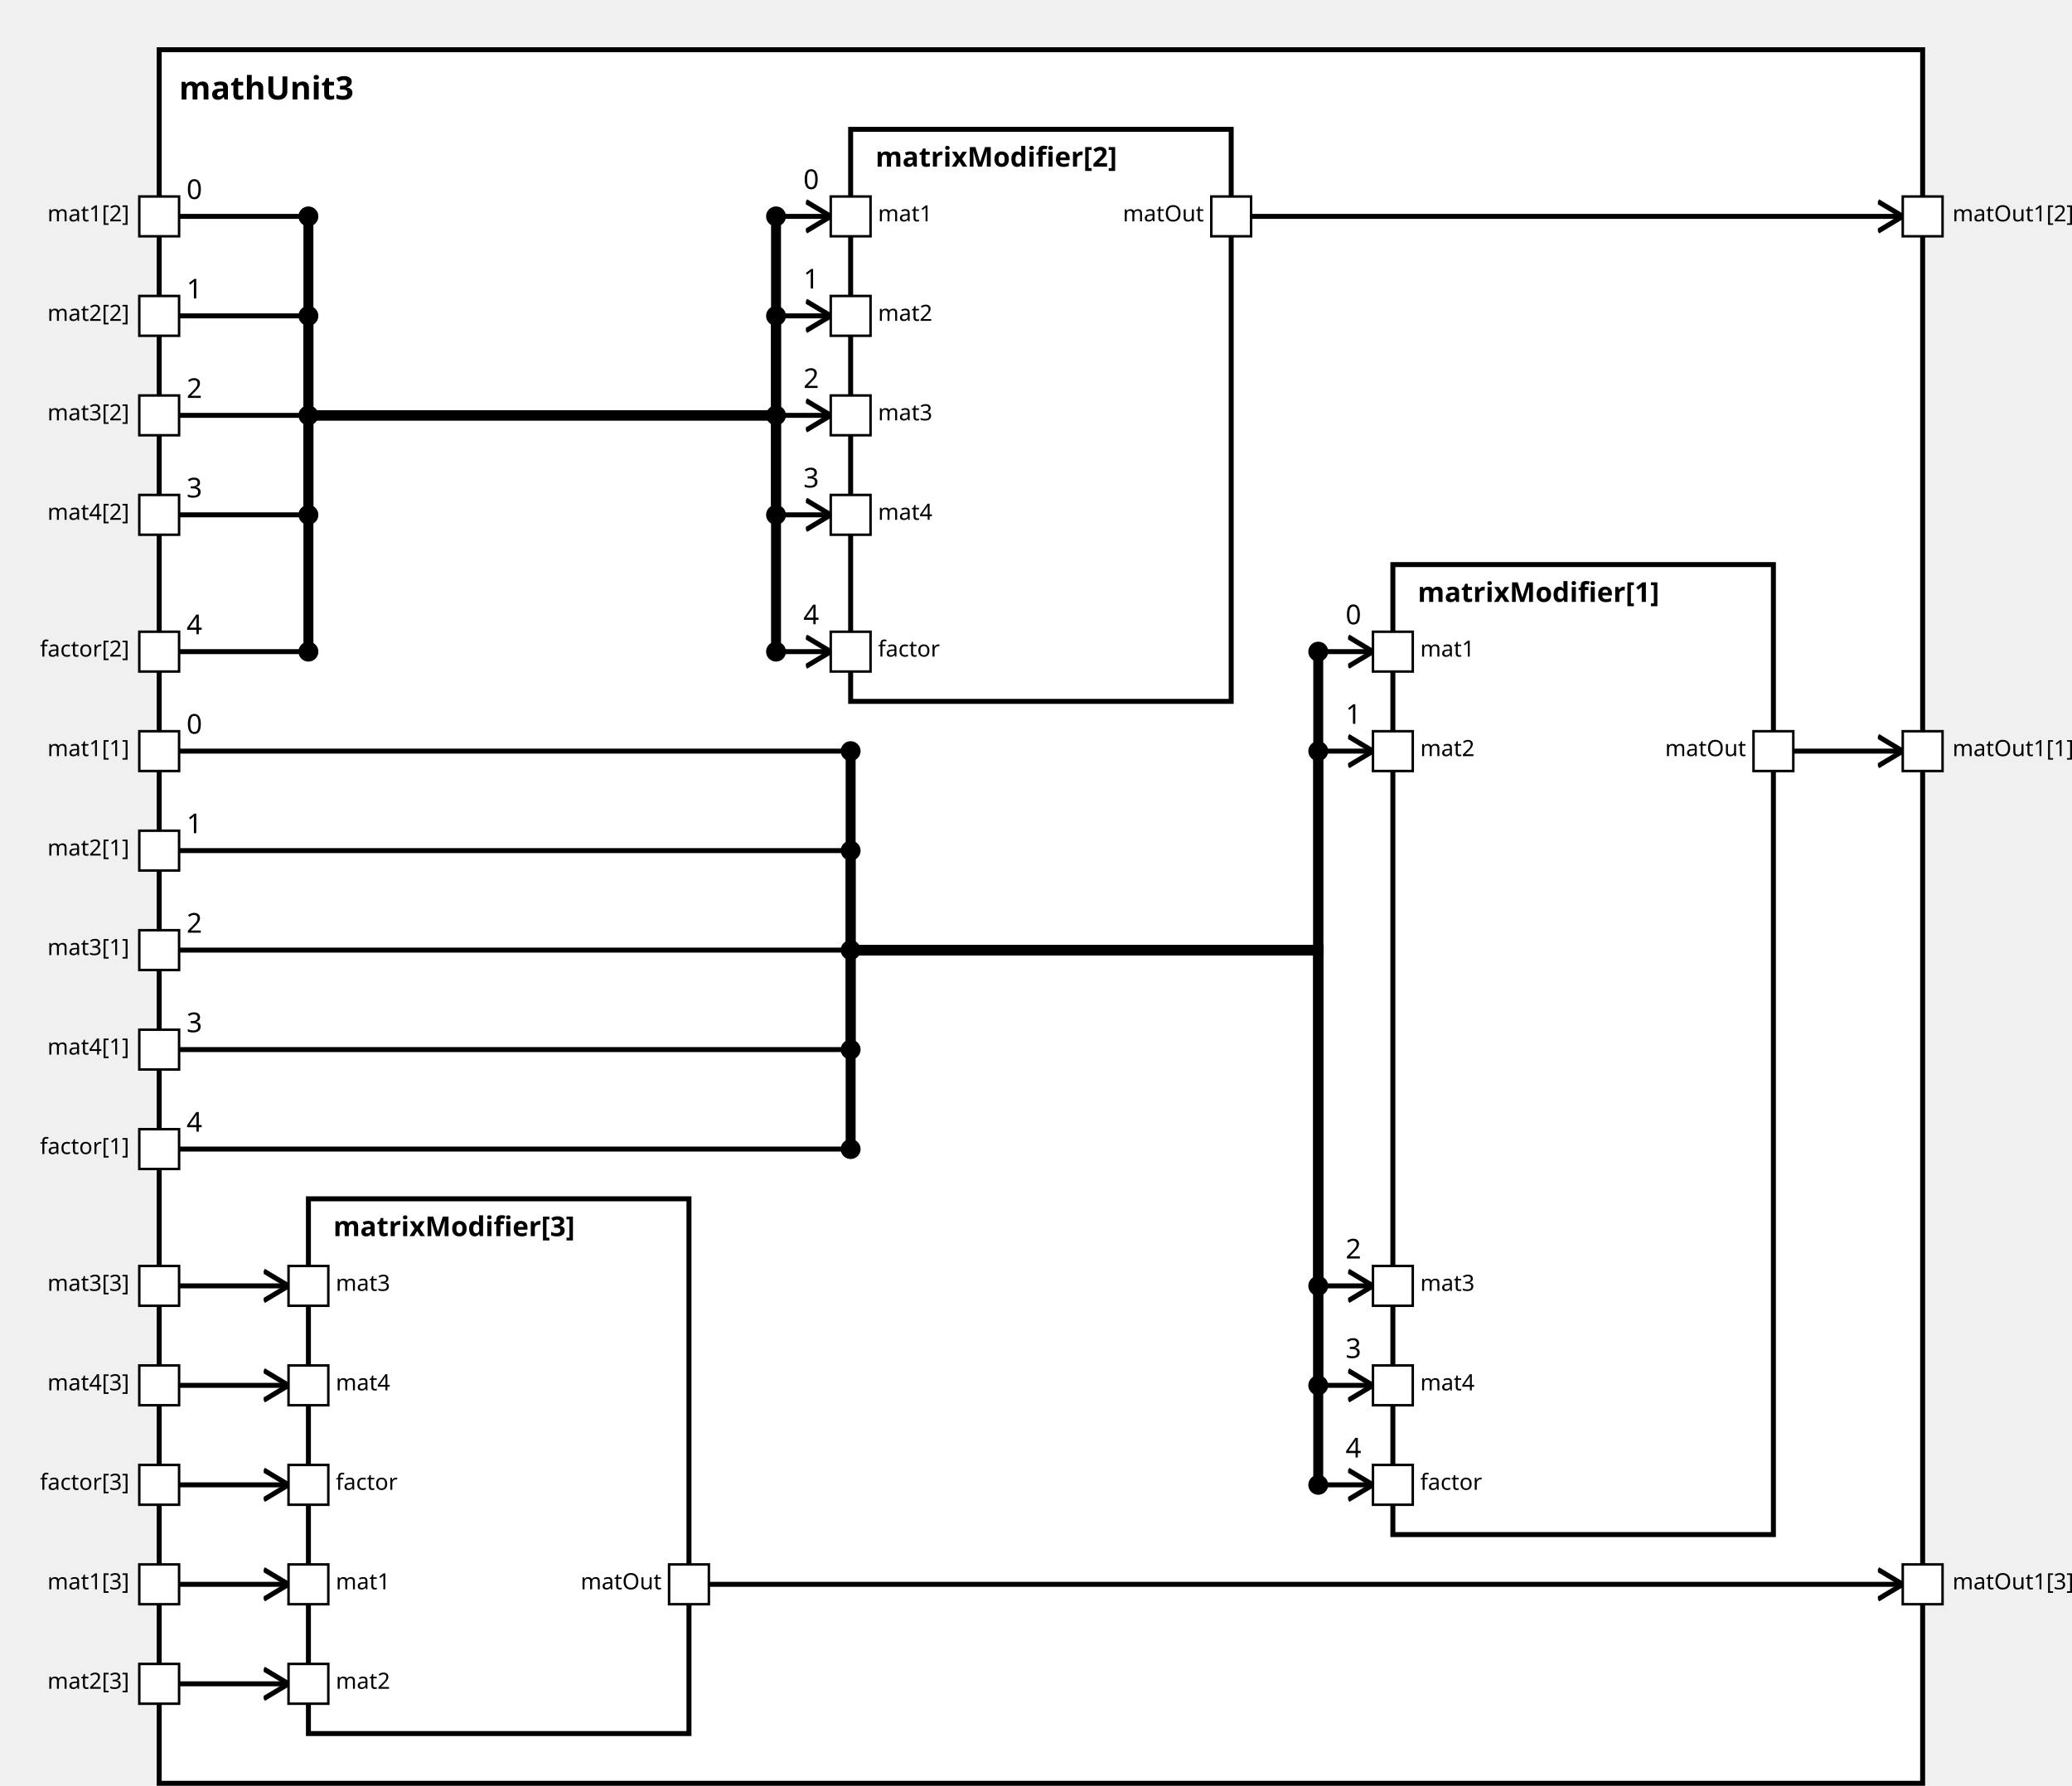
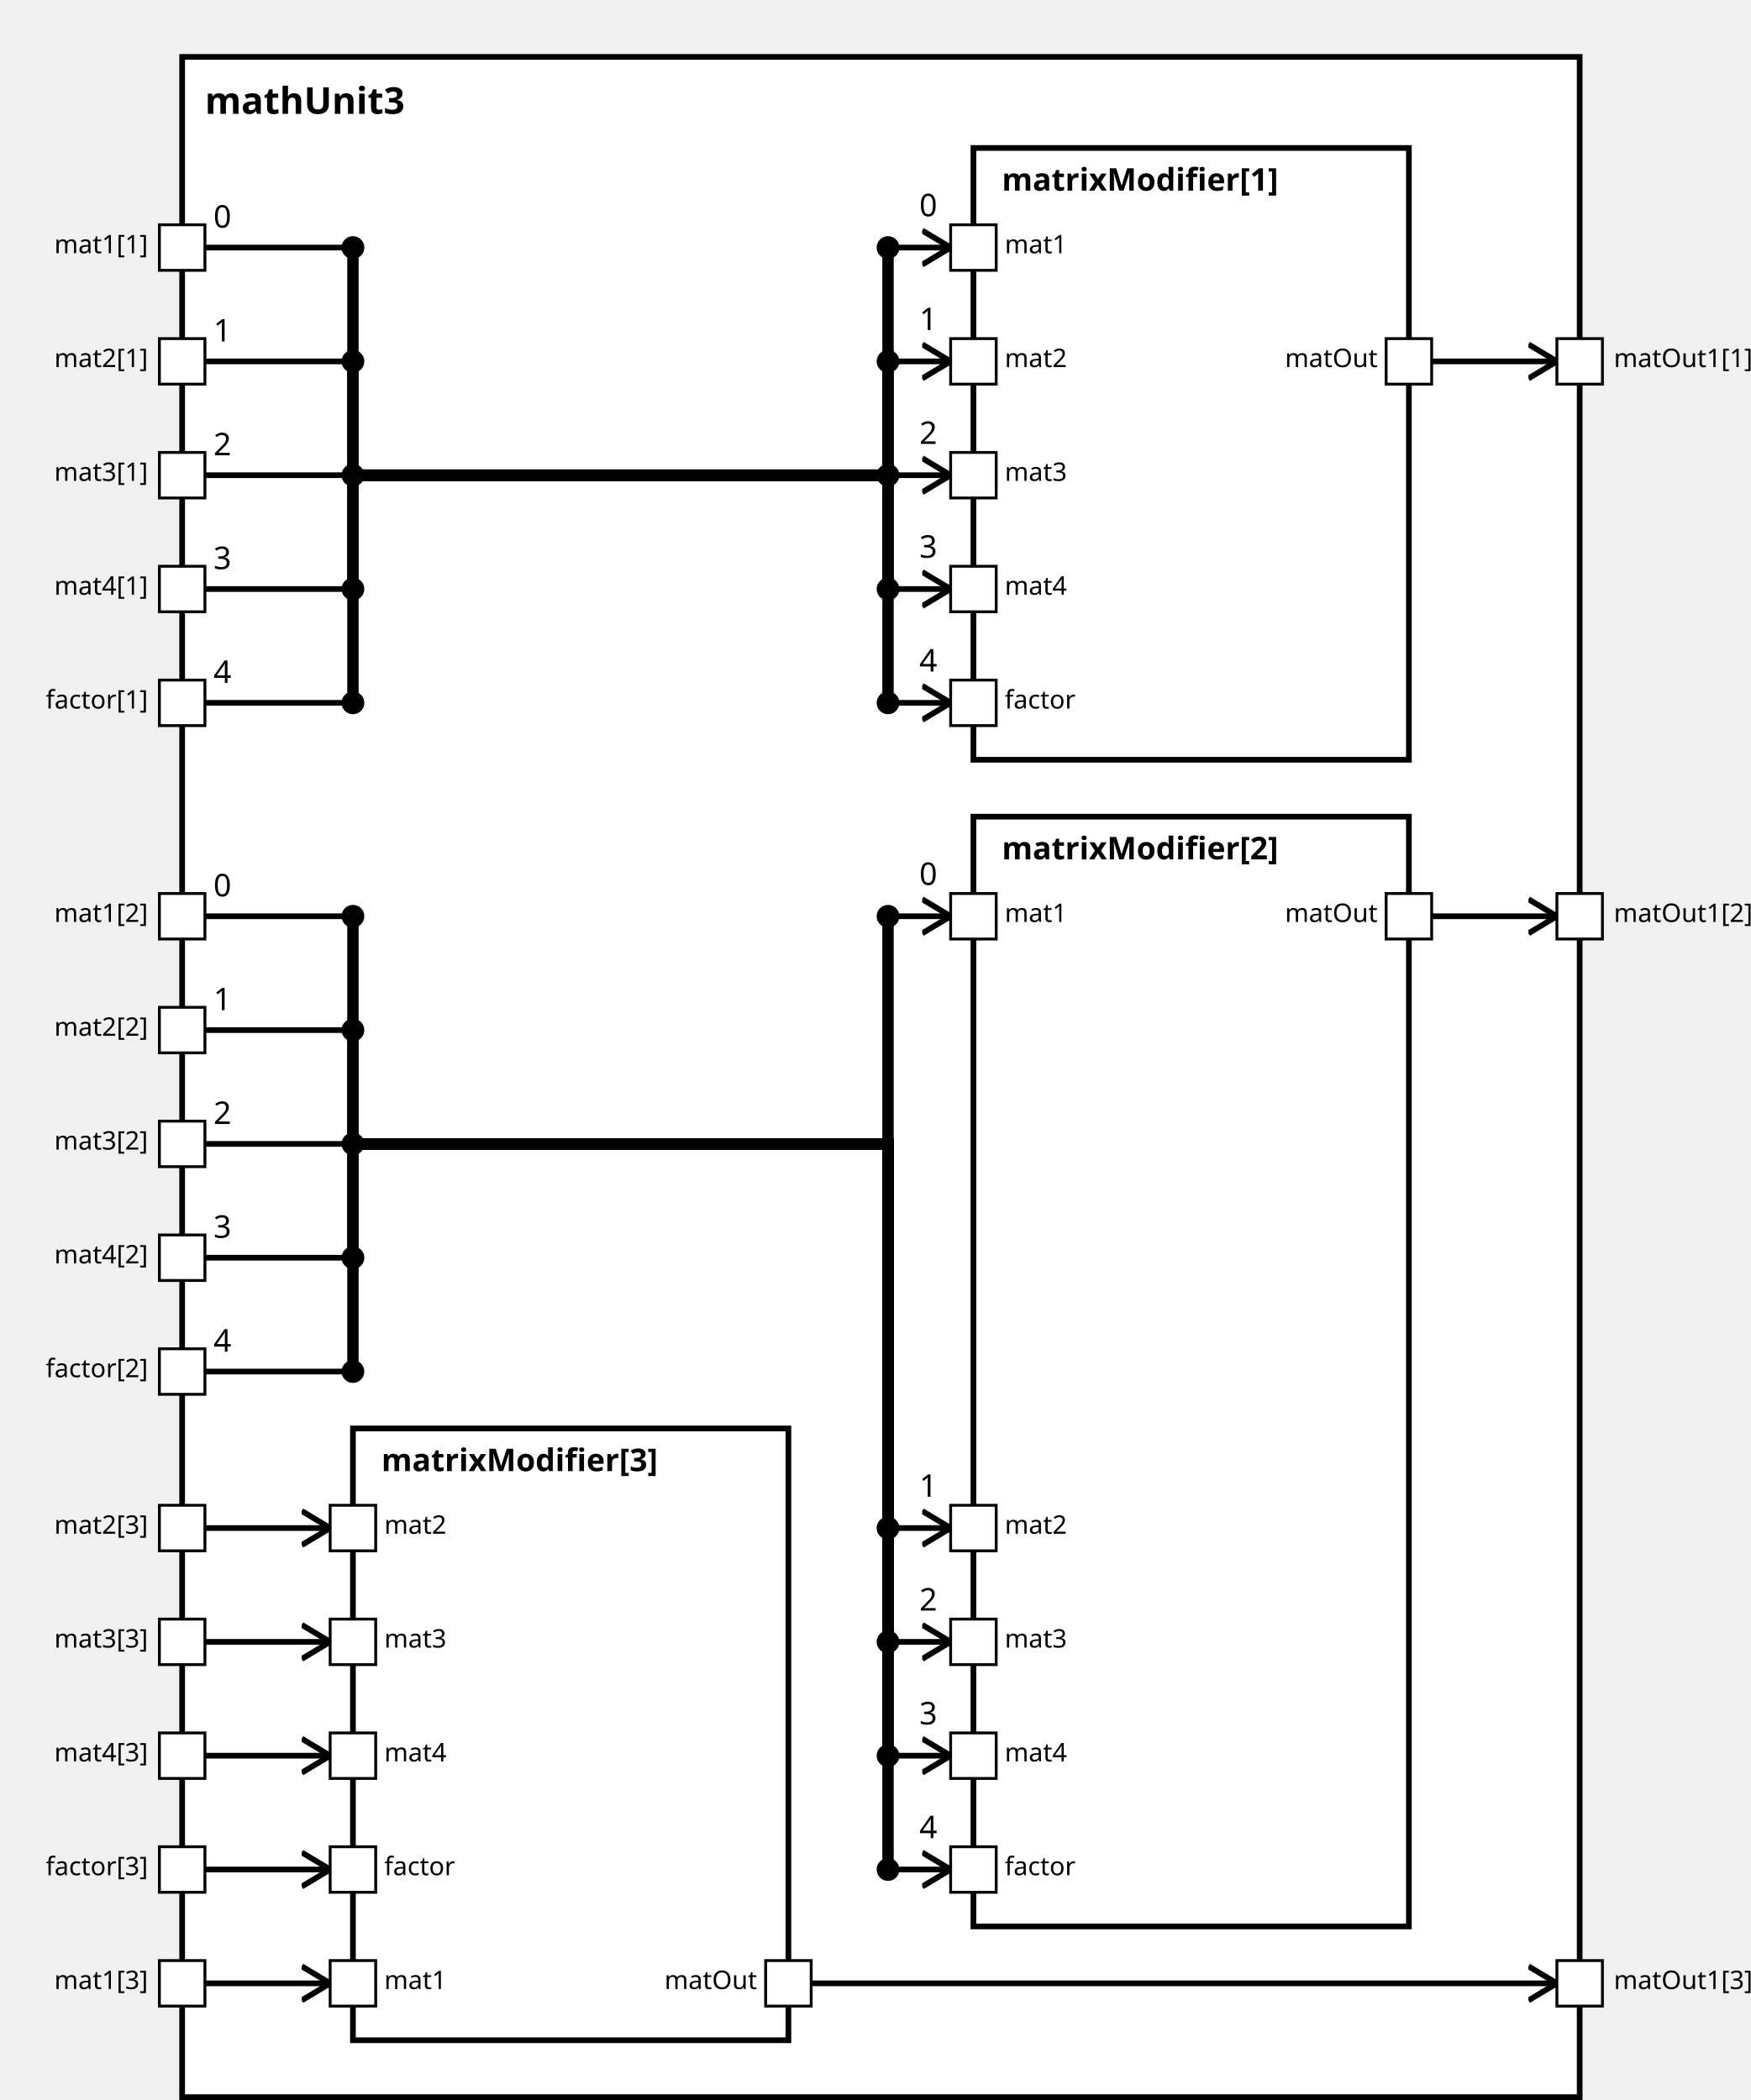
<svg xmlns="http://www.w3.org/2000/svg" xmlns:xlink="http://www.w3.org/1999/xlink" width="100%" height="100%" version="1.1">
  <svg version="1.1">
    <g transform="translate(64 20)">
-       <rect id="18" width="709" height="697" style="fill:white;stroke:black;stroke-width:2;fill-opacity:1.0;stroke-opacity:1.0" />
+       <rect id="18" width="491" height="717" style="fill:white;stroke:black;stroke-width:2;fill-opacity:1.0;stroke-opacity:1.0" />
      <text x="8" y="20" style="font-weight: bold" font-family="Verdana" font-size="13" fill="black">
            mathUnit3
    </text>
    </g>
  </svg>
-   <g transform="translate(560 227)">
-     <rect data-name="paper.mathUnit3.matrixModifier[1]" id="22" width="153" height="390" style="fill:white;stroke:black;stroke-width:2;fill-opacity:1.0;stroke-opacity:1.0" />
+   <g transform="translate(342 52)">
+     <rect data-name="paper.mathUnit3.matrixModifier[1]" id="21" width="153" height="215" style="fill:white;stroke:black;stroke-width:2;fill-opacity:1.0;stroke-opacity:1.0" />
    <text x="10" y="15" alignment-baseline="middle" style="font-weight: bold" font-family="Verdana" font-size="11" fill="black">
    matrixModifier[1]
    </text>
  </g>
-   <g transform="translate(342 52)">
-     <rect data-name="paper.mathUnit3.matrixModifier[2]" id="21" width="153" height="230" style="fill:white;stroke:black;stroke-width:2;fill-opacity:1.0;stroke-opacity:1.0" />
+   <g transform="translate(342 287)">
+     <rect data-name="paper.mathUnit3.matrixModifier[2]" id="22" width="153" height="390" style="fill:white;stroke:black;stroke-width:2;fill-opacity:1.0;stroke-opacity:1.0" />
    <text x="10" y="15" alignment-baseline="middle" style="font-weight: bold" font-family="Verdana" font-size="11" fill="black">
    matrixModifier[2]
    </text>
  </g>
-   <g transform="translate(124 482)">
+   <g transform="translate(124 502)">
    <rect data-name="paper.mathUnit3.matrixModifier[3]" id="20" width="153" height="215" style="fill:white;stroke:black;stroke-width:2;fill-opacity:1.0;stroke-opacity:1.0" />
    <text x="10" y="15" alignment-baseline="middle" style="font-weight: bold" font-family="Verdana" font-size="11" fill="black">
    matrixModifier[3]
    </text>
  </g>
  <defs>
    <marker id="0,0,0" markerWidth="13" markerHeight="13" refX="5" refY="5" orient="auto">
      <polyline points="0,2 5,5 0,8" style="fill:none; stroke:rgb(0,0,0);                     stroke-width:1" />
    </marker>
  </defs>
-   <line stroke-linecap="square" x1="721" y1="302" x2="765" y2="302" style="stroke:rgb(0, 0,0);             stroke-width:2;                 marker-end: url(#0,0,0)             " />
-   <line stroke-linecap="square" x1="503" y1="87" x2="765" y2="87" style="stroke:rgb(0, 0,0);             stroke-width:2;                 marker-end: url(#0,0,0)             " />
-   <line stroke-linecap="square" x1="285" y1="637" x2="765" y2="637" style="stroke:rgb(0, 0,0);             stroke-width:2;                 marker-end: url(#0,0,0)             " />
-   <line stroke-linecap="square" x1="72" y1="302" x2="342" y2="302" style="stroke:rgb(0, 0,0);             stroke-width:2; " />
-   <text x="75" y="295" alignment-baseline="middle" font-family="Verdana" font-size="11" fill="black">
-     0
-     </text>
-   <line stroke-linecap="square" x1="342" y1="302" x2="342" y2="382" style="stroke:rgb(0, 0,0);             stroke-width:4; " />
-   <circle cx="342" cy="302" r="4" fill="black" />
-   <line stroke-linecap="square" x1="342" y1="382" x2="530" y2="382" style="stroke:rgb(0, 0,0);             stroke-width:4; " />
-   <line stroke-linecap="square" x1="530" y1="382" x2="530" y2="262" style="stroke:rgb(0, 0,0);             stroke-width:4; " />
-   <line stroke-linecap="square" x1="530" y1="262" x2="552" y2="262" style="stroke:rgb(0, 0,0);             stroke-width:2;                 marker-end: url(#0,0,0)             " />
-   <text x="541" y="251" alignment-baseline="middle" font-family="Verdana" font-size="11" fill="black">
-     0
-     </text>
-   <circle cx="530" cy="262" r="4" fill="black" />
+   <line stroke-linecap="square" x1="503" y1="127" x2="547" y2="127" style="stroke:rgb(0, 0,0);             stroke-width:2;                 marker-end: url(#0,0,0)             " />
+   <line stroke-linecap="square" x1="503" y1="322" x2="547" y2="322" style="stroke:rgb(0, 0,0);             stroke-width:2;                 marker-end: url(#0,0,0)             " />
+   <line stroke-linecap="square" x1="285" y1="697" x2="547" y2="697" style="stroke:rgb(0, 0,0);             stroke-width:2;                 marker-end: url(#0,0,0)             " />
  <line stroke-linecap="square" x1="72" y1="87" x2="124" y2="87" style="stroke:rgb(0, 0,0);             stroke-width:2; " />
  <text x="75" y="80" alignment-baseline="middle" font-family="Verdana" font-size="11" fill="black">
    0
    </text>
  <line stroke-linecap="square" x1="124" y1="87" x2="124" y2="167" style="stroke:rgb(0, 0,0);             stroke-width:4; " />
  <circle cx="124" cy="87" r="4" fill="black" />
  <line stroke-linecap="square" x1="124" y1="167" x2="312" y2="167" style="stroke:rgb(0, 0,0);             stroke-width:4; " />
  <line stroke-linecap="square" x1="312" y1="167" x2="312" y2="87" style="stroke:rgb(0, 0,0);             stroke-width:4; " />
  <line stroke-linecap="square" x1="312" y1="87" x2="334" y2="87" style="stroke:rgb(0, 0,0);             stroke-width:2;                 marker-end: url(#0,0,0)             " />
  <text x="323" y="76" alignment-baseline="middle" font-family="Verdana" font-size="11" fill="black">
    0
    </text>
  <circle cx="312" cy="87" r="4" fill="black" />
-   <line stroke-linecap="square" x1="72" y1="637" x2="116" y2="637" style="stroke:rgb(0, 0,0);             stroke-width:2;                 marker-end: url(#0,0,0)             " />
-   <line stroke-linecap="square" x1="72" y1="342" x2="342" y2="342" style="stroke:rgb(0, 0,0);             stroke-width:2; " />
-   <text x="75" y="335" alignment-baseline="middle" font-family="Verdana" font-size="11" fill="black">
-     1
-     </text>
-   <line stroke-linecap="square" x1="342" y1="342" x2="342" y2="382" style="stroke:rgb(0, 0,0);             stroke-width:4; " />
-   <circle cx="342" cy="342" r="4" fill="black" />
-   <line stroke-linecap="square" x1="342" y1="382" x2="530" y2="382" style="stroke:rgb(0, 0,0);             stroke-width:4; " />
-   <line stroke-linecap="square" x1="530" y1="382" x2="530" y2="302" style="stroke:rgb(0, 0,0);             stroke-width:4; " />
-   <line stroke-linecap="square" x1="530" y1="302" x2="552" y2="302" style="stroke:rgb(0, 0,0);             stroke-width:2;                 marker-end: url(#0,0,0)             " />
-   <text x="541" y="291" alignment-baseline="middle" font-family="Verdana" font-size="11" fill="black">
-     1
-     </text>
-   <circle cx="530" cy="302" r="4" fill="black" />
+   <line stroke-linecap="square" x1="72" y1="322" x2="124" y2="322" style="stroke:rgb(0, 0,0);             stroke-width:2; " />
+   <text x="75" y="315" alignment-baseline="middle" font-family="Verdana" font-size="11" fill="black">
+     0
+     </text>
+   <line stroke-linecap="square" x1="124" y1="322" x2="124" y2="402" style="stroke:rgb(0, 0,0);             stroke-width:4; " />
+   <circle cx="124" cy="322" r="4" fill="black" />
+   <line stroke-linecap="square" x1="124" y1="402" x2="312" y2="402" style="stroke:rgb(0, 0,0);             stroke-width:4; " />
+   <line stroke-linecap="square" x1="312" y1="402" x2="312" y2="322" style="stroke:rgb(0, 0,0);             stroke-width:4; " />
+   <line stroke-linecap="square" x1="312" y1="322" x2="334" y2="322" style="stroke:rgb(0, 0,0);             stroke-width:2;                 marker-end: url(#0,0,0)             " />
+   <text x="323" y="311" alignment-baseline="middle" font-family="Verdana" font-size="11" fill="black">
+     0
+     </text>
+   <circle cx="312" cy="322" r="4" fill="black" />
+   <line stroke-linecap="square" x1="72" y1="697" x2="116" y2="697" style="stroke:rgb(0, 0,0);             stroke-width:2;                 marker-end: url(#0,0,0)             " />
  <line stroke-linecap="square" x1="72" y1="127" x2="124" y2="127" style="stroke:rgb(0, 0,0);             stroke-width:2; " />
  <text x="75" y="120" alignment-baseline="middle" font-family="Verdana" font-size="11" fill="black">
    1
    </text>
  <line stroke-linecap="square" x1="124" y1="127" x2="124" y2="167" style="stroke:rgb(0, 0,0);             stroke-width:4; " />
  <circle cx="124" cy="127" r="4" fill="black" />
  <line stroke-linecap="square" x1="124" y1="167" x2="312" y2="167" style="stroke:rgb(0, 0,0);             stroke-width:4; " />
  <line stroke-linecap="square" x1="312" y1="167" x2="312" y2="127" style="stroke:rgb(0, 0,0);             stroke-width:4; " />
  <line stroke-linecap="square" x1="312" y1="127" x2="334" y2="127" style="stroke:rgb(0, 0,0);             stroke-width:2;                 marker-end: url(#0,0,0)             " />
  <text x="323" y="116" alignment-baseline="middle" font-family="Verdana" font-size="11" fill="black">
    1
    </text>
  <circle cx="312" cy="127" r="4" fill="black" />
-   <line stroke-linecap="square" x1="72" y1="677" x2="116" y2="677" style="stroke:rgb(0, 0,0);             stroke-width:2;                 marker-end: url(#0,0,0)             " />
-   <line stroke-linecap="square" x1="72" y1="382" x2="342" y2="382" style="stroke:rgb(0, 0,0);             stroke-width:2; " />
-   <text x="75" y="375" alignment-baseline="middle" font-family="Verdana" font-size="11" fill="black">
-     2
-     </text>
-   <line stroke-linecap="square" x1="342" y1="382" x2="342" y2="382" style="stroke:rgb(0, 0,0);             stroke-width:4; " />
-   <circle cx="342" cy="382" r="4" fill="black" />
-   <line stroke-linecap="square" x1="342" y1="382" x2="530" y2="382" style="stroke:rgb(0, 0,0);             stroke-width:4; " />
-   <line stroke-linecap="square" x1="530" y1="382" x2="530" y2="517" style="stroke:rgb(0, 0,0);             stroke-width:4; " />
-   <line stroke-linecap="square" x1="530" y1="517" x2="552" y2="517" style="stroke:rgb(0, 0,0);             stroke-width:2;                 marker-end: url(#0,0,0)             " />
-   <text x="541" y="506" alignment-baseline="middle" font-family="Verdana" font-size="11" fill="black">
-     2
-     </text>
-   <circle cx="530" cy="517" r="4" fill="black" />
+   <line stroke-linecap="square" x1="72" y1="362" x2="124" y2="362" style="stroke:rgb(0, 0,0);             stroke-width:2; " />
+   <text x="75" y="355" alignment-baseline="middle" font-family="Verdana" font-size="11" fill="black">
+     1
+     </text>
+   <line stroke-linecap="square" x1="124" y1="362" x2="124" y2="402" style="stroke:rgb(0, 0,0);             stroke-width:4; " />
+   <circle cx="124" cy="362" r="4" fill="black" />
+   <line stroke-linecap="square" x1="124" y1="402" x2="312" y2="402" style="stroke:rgb(0, 0,0);             stroke-width:4; " />
+   <line stroke-linecap="square" x1="312" y1="402" x2="312" y2="537" style="stroke:rgb(0, 0,0);             stroke-width:4; " />
+   <line stroke-linecap="square" x1="312" y1="537" x2="334" y2="537" style="stroke:rgb(0, 0,0);             stroke-width:2;                 marker-end: url(#0,0,0)             " />
+   <text x="323" y="526" alignment-baseline="middle" font-family="Verdana" font-size="11" fill="black">
+     1
+     </text>
+   <circle cx="312" cy="537" r="4" fill="black" />
+   <line stroke-linecap="square" x1="72" y1="537" x2="116" y2="537" style="stroke:rgb(0, 0,0);             stroke-width:2;                 marker-end: url(#0,0,0)             " />
  <line stroke-linecap="square" x1="72" y1="167" x2="124" y2="167" style="stroke:rgb(0, 0,0);             stroke-width:2; " />
  <text x="75" y="160" alignment-baseline="middle" font-family="Verdana" font-size="11" fill="black">
    2
    </text>
  <line stroke-linecap="square" x1="124" y1="167" x2="124" y2="167" style="stroke:rgb(0, 0,0);             stroke-width:4; " />
  <circle cx="124" cy="167" r="4" fill="black" />
  <line stroke-linecap="square" x1="124" y1="167" x2="312" y2="167" style="stroke:rgb(0, 0,0);             stroke-width:4; " />
  <line stroke-linecap="square" x1="312" y1="167" x2="312" y2="167" style="stroke:rgb(0, 0,0);             stroke-width:4; " />
  <line stroke-linecap="square" x1="312" y1="167" x2="334" y2="167" style="stroke:rgb(0, 0,0);             stroke-width:2;                 marker-end: url(#0,0,0)             " />
  <text x="323" y="156" alignment-baseline="middle" font-family="Verdana" font-size="11" fill="black">
    2
    </text>
  <circle cx="312" cy="167" r="4" fill="black" />
-   <line stroke-linecap="square" x1="72" y1="517" x2="116" y2="517" style="stroke:rgb(0, 0,0);             stroke-width:2;                 marker-end: url(#0,0,0)             " />
-   <line stroke-linecap="square" x1="72" y1="422" x2="342" y2="422" style="stroke:rgb(0, 0,0);             stroke-width:2; " />
-   <text x="75" y="415" alignment-baseline="middle" font-family="Verdana" font-size="11" fill="black">
-     3
-     </text>
-   <line stroke-linecap="square" x1="342" y1="422" x2="342" y2="382" style="stroke:rgb(0, 0,0);             stroke-width:4; " />
-   <circle cx="342" cy="422" r="4" fill="black" />
-   <line stroke-linecap="square" x1="342" y1="382" x2="530" y2="382" style="stroke:rgb(0, 0,0);             stroke-width:4; " />
-   <line stroke-linecap="square" x1="530" y1="382" x2="530" y2="557" style="stroke:rgb(0, 0,0);             stroke-width:4; " />
-   <line stroke-linecap="square" x1="530" y1="557" x2="552" y2="557" style="stroke:rgb(0, 0,0);             stroke-width:2;                 marker-end: url(#0,0,0)             " />
-   <text x="541" y="546" alignment-baseline="middle" font-family="Verdana" font-size="11" fill="black">
-     3
-     </text>
-   <circle cx="530" cy="557" r="4" fill="black" />
+   <line stroke-linecap="square" x1="72" y1="402" x2="124" y2="402" style="stroke:rgb(0, 0,0);             stroke-width:2; " />
+   <text x="75" y="395" alignment-baseline="middle" font-family="Verdana" font-size="11" fill="black">
+     2
+     </text>
+   <line stroke-linecap="square" x1="124" y1="402" x2="124" y2="402" style="stroke:rgb(0, 0,0);             stroke-width:4; " />
+   <circle cx="124" cy="402" r="4" fill="black" />
+   <line stroke-linecap="square" x1="124" y1="402" x2="312" y2="402" style="stroke:rgb(0, 0,0);             stroke-width:4; " />
+   <line stroke-linecap="square" x1="312" y1="402" x2="312" y2="577" style="stroke:rgb(0, 0,0);             stroke-width:4; " />
+   <line stroke-linecap="square" x1="312" y1="577" x2="334" y2="577" style="stroke:rgb(0, 0,0);             stroke-width:2;                 marker-end: url(#0,0,0)             " />
+   <text x="323" y="566" alignment-baseline="middle" font-family="Verdana" font-size="11" fill="black">
+     2
+     </text>
+   <circle cx="312" cy="577" r="4" fill="black" />
+   <line stroke-linecap="square" x1="72" y1="577" x2="116" y2="577" style="stroke:rgb(0, 0,0);             stroke-width:2;                 marker-end: url(#0,0,0)             " />
  <line stroke-linecap="square" x1="72" y1="207" x2="124" y2="207" style="stroke:rgb(0, 0,0);             stroke-width:2; " />
  <text x="75" y="200" alignment-baseline="middle" font-family="Verdana" font-size="11" fill="black">
    3
    </text>
  <line stroke-linecap="square" x1="124" y1="207" x2="124" y2="167" style="stroke:rgb(0, 0,0);             stroke-width:4; " />
  <circle cx="124" cy="207" r="4" fill="black" />
  <line stroke-linecap="square" x1="124" y1="167" x2="312" y2="167" style="stroke:rgb(0, 0,0);             stroke-width:4; " />
  <line stroke-linecap="square" x1="312" y1="167" x2="312" y2="207" style="stroke:rgb(0, 0,0);             stroke-width:4; " />
  <line stroke-linecap="square" x1="312" y1="207" x2="334" y2="207" style="stroke:rgb(0, 0,0);             stroke-width:2;                 marker-end: url(#0,0,0)             " />
  <text x="323" y="196" alignment-baseline="middle" font-family="Verdana" font-size="11" fill="black">
    3
    </text>
  <circle cx="312" cy="207" r="4" fill="black" />
-   <line stroke-linecap="square" x1="72" y1="557" x2="116" y2="557" style="stroke:rgb(0, 0,0);             stroke-width:2;                 marker-end: url(#0,0,0)             " />
-   <line stroke-linecap="square" x1="72" y1="462" x2="342" y2="462" style="stroke:rgb(0, 0,0);             stroke-width:2; " />
-   <text x="75" y="455" alignment-baseline="middle" font-family="Verdana" font-size="11" fill="black">
+   <line stroke-linecap="square" x1="72" y1="442" x2="124" y2="442" style="stroke:rgb(0, 0,0);             stroke-width:2; " />
+   <text x="75" y="435" alignment-baseline="middle" font-family="Verdana" font-size="11" fill="black">
+     3
+     </text>
+   <line stroke-linecap="square" x1="124" y1="442" x2="124" y2="402" style="stroke:rgb(0, 0,0);             stroke-width:4; " />
+   <circle cx="124" cy="442" r="4" fill="black" />
+   <line stroke-linecap="square" x1="124" y1="402" x2="312" y2="402" style="stroke:rgb(0, 0,0);             stroke-width:4; " />
+   <line stroke-linecap="square" x1="312" y1="402" x2="312" y2="617" style="stroke:rgb(0, 0,0);             stroke-width:4; " />
+   <line stroke-linecap="square" x1="312" y1="617" x2="334" y2="617" style="stroke:rgb(0, 0,0);             stroke-width:2;                 marker-end: url(#0,0,0)             " />
+   <text x="323" y="606" alignment-baseline="middle" font-family="Verdana" font-size="11" fill="black">
+     3
+     </text>
+   <circle cx="312" cy="617" r="4" fill="black" />
+   <line stroke-linecap="square" x1="72" y1="617" x2="116" y2="617" style="stroke:rgb(0, 0,0);             stroke-width:2;                 marker-end: url(#0,0,0)             " />
+   <line stroke-linecap="square" x1="72" y1="247" x2="124" y2="247" style="stroke:rgb(0, 0,0);             stroke-width:2; " />
+   <text x="75" y="240" alignment-baseline="middle" font-family="Verdana" font-size="11" fill="black">
    4
    </text>
-   <line stroke-linecap="square" x1="342" y1="462" x2="342" y2="382" style="stroke:rgb(0, 0,0);             stroke-width:4; " />
-   <circle cx="342" cy="462" r="4" fill="black" />
-   <line stroke-linecap="square" x1="342" y1="382" x2="530" y2="382" style="stroke:rgb(0, 0,0);             stroke-width:4; " />
-   <line stroke-linecap="square" x1="530" y1="382" x2="530" y2="597" style="stroke:rgb(0, 0,0);             stroke-width:4; " />
-   <line stroke-linecap="square" x1="530" y1="597" x2="552" y2="597" style="stroke:rgb(0, 0,0);             stroke-width:2;                 marker-end: url(#0,0,0)             " />
-   <text x="541" y="586" alignment-baseline="middle" font-family="Verdana" font-size="11" fill="black">
+   <line stroke-linecap="square" x1="124" y1="247" x2="124" y2="167" style="stroke:rgb(0, 0,0);             stroke-width:4; " />
+   <circle cx="124" cy="247" r="4" fill="black" />
+   <line stroke-linecap="square" x1="124" y1="167" x2="312" y2="167" style="stroke:rgb(0, 0,0);             stroke-width:4; " />
+   <line stroke-linecap="square" x1="312" y1="167" x2="312" y2="247" style="stroke:rgb(0, 0,0);             stroke-width:4; " />
+   <line stroke-linecap="square" x1="312" y1="247" x2="334" y2="247" style="stroke:rgb(0, 0,0);             stroke-width:2;                 marker-end: url(#0,0,0)             " />
+   <text x="323" y="236" alignment-baseline="middle" font-family="Verdana" font-size="11" fill="black">
    4
    </text>
-   <circle cx="530" cy="597" r="4" fill="black" />
-   <line stroke-linecap="square" x1="72" y1="262" x2="124" y2="262" style="stroke:rgb(0, 0,0);             stroke-width:2; " />
-   <text x="75" y="255" alignment-baseline="middle" font-family="Verdana" font-size="11" fill="black">
+   <circle cx="312" cy="247" r="4" fill="black" />
+   <line stroke-linecap="square" x1="72" y1="482" x2="124" y2="482" style="stroke:rgb(0, 0,0);             stroke-width:2; " />
+   <text x="75" y="475" alignment-baseline="middle" font-family="Verdana" font-size="11" fill="black">
    4
    </text>
-   <line stroke-linecap="square" x1="124" y1="262" x2="124" y2="167" style="stroke:rgb(0, 0,0);             stroke-width:4; " />
-   <circle cx="124" cy="262" r="4" fill="black" />
-   <line stroke-linecap="square" x1="124" y1="167" x2="312" y2="167" style="stroke:rgb(0, 0,0);             stroke-width:4; " />
-   <line stroke-linecap="square" x1="312" y1="167" x2="312" y2="262" style="stroke:rgb(0, 0,0);             stroke-width:4; " />
-   <line stroke-linecap="square" x1="312" y1="262" x2="334" y2="262" style="stroke:rgb(0, 0,0);             stroke-width:2;                 marker-end: url(#0,0,0)             " />
-   <text x="323" y="251" alignment-baseline="middle" font-family="Verdana" font-size="11" fill="black">
+   <line stroke-linecap="square" x1="124" y1="482" x2="124" y2="402" style="stroke:rgb(0, 0,0);             stroke-width:4; " />
+   <circle cx="124" cy="482" r="4" fill="black" />
+   <line stroke-linecap="square" x1="124" y1="402" x2="312" y2="402" style="stroke:rgb(0, 0,0);             stroke-width:4; " />
+   <line stroke-linecap="square" x1="312" y1="402" x2="312" y2="657" style="stroke:rgb(0, 0,0);             stroke-width:4; " />
+   <line stroke-linecap="square" x1="312" y1="657" x2="334" y2="657" style="stroke:rgb(0, 0,0);             stroke-width:2;                 marker-end: url(#0,0,0)             " />
+   <text x="323" y="646" alignment-baseline="middle" font-family="Verdana" font-size="11" fill="black">
    4
    </text>
-   <circle cx="312" cy="262" r="4" fill="black" />
-   <line stroke-linecap="square" x1="72" y1="597" x2="116" y2="597" style="stroke:rgb(0, 0,0);             stroke-width:2;                 marker-end: url(#0,0,0)             " />
+   <circle cx="312" cy="657" r="4" fill="black" />
+   <line stroke-linecap="square" x1="72" y1="657" x2="116" y2="657" style="stroke:rgb(0, 0,0);             stroke-width:2;                 marker-end: url(#0,0,0)             " />
  <defs>
    <rect id="port" x="0" y="0" width="16" height="16" style="fill:white;stroke:rgb(0,0,0);stroke-width:1;fill-opacity:1.0;stroke-opacity:1.0" />
  </defs>
-   <use x="56" y="294" xlink:href="#port" />
-   <text text-anchor="end" alignment-baseline="middle" x="52" y="304" transform="rotate(0,52,304)" style="font-weight: regular" font-family="Verdana" font-size="9" fill="black">
- mat1[1]
- </text>
  <use x="56" y="79" xlink:href="#port" />
  <text text-anchor="end" alignment-baseline="middle" x="52" y="89" transform="rotate(0,52,89)" style="font-weight: regular" font-family="Verdana" font-size="9" fill="black">
+ mat1[1]
+ </text>
+   <use x="56" y="314" xlink:href="#port" />
+   <text text-anchor="end" alignment-baseline="middle" x="52" y="324" transform="rotate(0,52,324)" style="font-weight: regular" font-family="Verdana" font-size="9" fill="black">
mat1[2]
</text>
-   <use x="56" y="629" xlink:href="#port" />
-   <text text-anchor="end" alignment-baseline="middle" x="52" y="639" transform="rotate(0,52,639)" style="font-weight: regular" font-family="Verdana" font-size="9" fill="black">
+   <use x="56" y="689" xlink:href="#port" />
+   <text text-anchor="end" alignment-baseline="middle" x="52" y="699" transform="rotate(0,52,699)" style="font-weight: regular" font-family="Verdana" font-size="9" fill="black">
mat1[3]
- </text>
-   <use x="56" y="334" xlink:href="#port" />
-   <text text-anchor="end" alignment-baseline="middle" x="52" y="344" transform="rotate(0,52,344)" style="font-weight: regular" font-family="Verdana" font-size="9" fill="black">
- mat2[1]
</text>
  <use x="56" y="119" xlink:href="#port" />
  <text text-anchor="end" alignment-baseline="middle" x="52" y="129" transform="rotate(0,52,129)" style="font-weight: regular" font-family="Verdana" font-size="9" fill="black">
+ mat2[1]
+ </text>
+   <use x="56" y="354" xlink:href="#port" />
+   <text text-anchor="end" alignment-baseline="middle" x="52" y="364" transform="rotate(0,52,364)" style="font-weight: regular" font-family="Verdana" font-size="9" fill="black">
mat2[2]
</text>
-   <use x="56" y="669" xlink:href="#port" />
-   <text text-anchor="end" alignment-baseline="middle" x="52" y="679" transform="rotate(0,52,679)" style="font-weight: regular" font-family="Verdana" font-size="9" fill="black">
+   <use x="56" y="529" xlink:href="#port" />
+   <text text-anchor="end" alignment-baseline="middle" x="52" y="539" transform="rotate(0,52,539)" style="font-weight: regular" font-family="Verdana" font-size="9" fill="black">
mat2[3]
- </text>
-   <use x="56" y="374" xlink:href="#port" />
-   <text text-anchor="end" alignment-baseline="middle" x="52" y="384" transform="rotate(0,52,384)" style="font-weight: regular" font-family="Verdana" font-size="9" fill="black">
- mat3[1]
</text>
  <use x="56" y="159" xlink:href="#port" />
  <text text-anchor="end" alignment-baseline="middle" x="52" y="169" transform="rotate(0,52,169)" style="font-weight: regular" font-family="Verdana" font-size="9" fill="black">
+ mat3[1]
+ </text>
+   <use x="56" y="394" xlink:href="#port" />
+   <text text-anchor="end" alignment-baseline="middle" x="52" y="404" transform="rotate(0,52,404)" style="font-weight: regular" font-family="Verdana" font-size="9" fill="black">
mat3[2]
</text>
-   <use x="56" y="509" xlink:href="#port" />
-   <text text-anchor="end" alignment-baseline="middle" x="52" y="519" transform="rotate(0,52,519)" style="font-weight: regular" font-family="Verdana" font-size="9" fill="black">
+   <use x="56" y="569" xlink:href="#port" />
+   <text text-anchor="end" alignment-baseline="middle" x="52" y="579" transform="rotate(0,52,579)" style="font-weight: regular" font-family="Verdana" font-size="9" fill="black">
mat3[3]
- </text>
-   <use x="56" y="414" xlink:href="#port" />
-   <text text-anchor="end" alignment-baseline="middle" x="52" y="424" transform="rotate(0,52,424)" style="font-weight: regular" font-family="Verdana" font-size="9" fill="black">
- mat4[1]
</text>
  <use x="56" y="199" xlink:href="#port" />
  <text text-anchor="end" alignment-baseline="middle" x="52" y="209" transform="rotate(0,52,209)" style="font-weight: regular" font-family="Verdana" font-size="9" fill="black">
+ mat4[1]
+ </text>
+   <use x="56" y="434" xlink:href="#port" />
+   <text text-anchor="end" alignment-baseline="middle" x="52" y="444" transform="rotate(0,52,444)" style="font-weight: regular" font-family="Verdana" font-size="9" fill="black">
mat4[2]
</text>
-   <use x="56" y="549" xlink:href="#port" />
-   <text text-anchor="end" alignment-baseline="middle" x="52" y="559" transform="rotate(0,52,559)" style="font-weight: regular" font-family="Verdana" font-size="9" fill="black">
+   <use x="56" y="609" xlink:href="#port" />
+   <text text-anchor="end" alignment-baseline="middle" x="52" y="619" transform="rotate(0,52,619)" style="font-weight: regular" font-family="Verdana" font-size="9" fill="black">
mat4[3]
</text>
-   <use x="56" y="454" xlink:href="#port" />
-   <text text-anchor="end" alignment-baseline="middle" x="52" y="464" transform="rotate(0,52,464)" style="font-weight: regular" font-family="Verdana" font-size="9" fill="black">
+   <use x="56" y="239" xlink:href="#port" />
+   <text text-anchor="end" alignment-baseline="middle" x="52" y="249" transform="rotate(0,52,249)" style="font-weight: regular" font-family="Verdana" font-size="9" fill="black">
factor[1]
</text>
-   <use x="56" y="254" xlink:href="#port" />
-   <text text-anchor="end" alignment-baseline="middle" x="52" y="264" transform="rotate(0,52,264)" style="font-weight: regular" font-family="Verdana" font-size="9" fill="black">
+   <use x="56" y="474" xlink:href="#port" />
+   <text text-anchor="end" alignment-baseline="middle" x="52" y="484" transform="rotate(0,52,484)" style="font-weight: regular" font-family="Verdana" font-size="9" fill="black">
factor[2]
</text>
-   <use x="56" y="589" xlink:href="#port" />
-   <text text-anchor="end" alignment-baseline="middle" x="52" y="599" transform="rotate(0,52,599)" style="font-weight: regular" font-family="Verdana" font-size="9" fill="black">
+   <use x="56" y="649" xlink:href="#port" />
+   <text text-anchor="end" alignment-baseline="middle" x="52" y="659" transform="rotate(0,52,659)" style="font-weight: regular" font-family="Verdana" font-size="9" fill="black">
factor[3]
</text>
-   <use x="765" y="294" xlink:href="#port" />
-   <text text-anchor="start" alignment-baseline="middle" x="785" y="304" transform="rotate(0,785,304)" style="font-weight: regular" font-family="Verdana" font-size="9" fill="black">
+   <use x="547" y="119" xlink:href="#port" />
+   <text text-anchor="start" alignment-baseline="middle" x="567" y="129" transform="rotate(0,567,129)" style="font-weight: regular" font-family="Verdana" font-size="9" fill="black">
matOut1[1]
</text>
-   <use x="765" y="79" xlink:href="#port" />
-   <text text-anchor="start" alignment-baseline="middle" x="785" y="89" transform="rotate(0,785,89)" style="font-weight: regular" font-family="Verdana" font-size="9" fill="black">
+   <use x="547" y="314" xlink:href="#port" />
+   <text text-anchor="start" alignment-baseline="middle" x="567" y="324" transform="rotate(0,567,324)" style="font-weight: regular" font-family="Verdana" font-size="9" fill="black">
matOut1[2]
</text>
-   <use x="765" y="629" xlink:href="#port" />
-   <text text-anchor="start" alignment-baseline="middle" x="785" y="639" transform="rotate(0,785,639)" style="font-weight: regular" font-family="Verdana" font-size="9" fill="black">
+   <use x="547" y="689" xlink:href="#port" />
+   <text text-anchor="start" alignment-baseline="middle" x="567" y="699" transform="rotate(0,567,699)" style="font-weight: regular" font-family="Verdana" font-size="9" fill="black">
matOut1[3]
- </text>
-   <use x="552" y="254" xlink:href="#port" />
-   <text text-anchor="start" alignment-baseline="middle" x="571" y="264" transform="rotate(0,571,264)" style="font-weight: regular" font-family="Verdana" font-size="9" fill="black">
- mat1
- </text>
-   <use x="552" y="294" xlink:href="#port" />
-   <text text-anchor="start" alignment-baseline="middle" x="571" y="304" transform="rotate(0,571,304)" style="font-weight: regular" font-family="Verdana" font-size="9" fill="black">
- mat2
- </text>
-   <use x="552" y="509" xlink:href="#port" />
-   <text text-anchor="start" alignment-baseline="middle" x="571" y="519" transform="rotate(0,571,519)" style="font-weight: regular" font-family="Verdana" font-size="9" fill="black">
- mat3
- </text>
-   <use x="552" y="549" xlink:href="#port" />
-   <text text-anchor="start" alignment-baseline="middle" x="571" y="559" transform="rotate(0,571,559)" style="font-weight: regular" font-family="Verdana" font-size="9" fill="black">
- mat4
- </text>
-   <use x="552" y="589" xlink:href="#port" />
-   <text text-anchor="start" alignment-baseline="middle" x="571" y="599" transform="rotate(0,571,599)" style="font-weight: regular" font-family="Verdana" font-size="9" fill="black">
- factor
- </text>
-   <use x="705" y="294" xlink:href="#port" />
-   <text text-anchor="end" alignment-baseline="middle" x="702" y="304" transform="rotate(0,702,304)" style="font-weight: regular" font-family="Verdana" font-size="9" fill="black">
- matOut
</text>
  <use x="334" y="79" xlink:href="#port" />
  <text text-anchor="start" alignment-baseline="middle" x="353" y="89" transform="rotate(0,353,89)" style="font-weight: regular" font-family="Verdana" font-size="9" fill="black">
mat1
</text>
  <use x="334" y="119" xlink:href="#port" />
  <text text-anchor="start" alignment-baseline="middle" x="353" y="129" transform="rotate(0,353,129)" style="font-weight: regular" font-family="Verdana" font-size="9" fill="black">
mat2
</text>
  <use x="334" y="159" xlink:href="#port" />
  <text text-anchor="start" alignment-baseline="middle" x="353" y="169" transform="rotate(0,353,169)" style="font-weight: regular" font-family="Verdana" font-size="9" fill="black">
mat3
</text>
  <use x="334" y="199" xlink:href="#port" />
  <text text-anchor="start" alignment-baseline="middle" x="353" y="209" transform="rotate(0,353,209)" style="font-weight: regular" font-family="Verdana" font-size="9" fill="black">
mat4
</text>
-   <use x="334" y="254" xlink:href="#port" />
-   <text text-anchor="start" alignment-baseline="middle" x="353" y="264" transform="rotate(0,353,264)" style="font-weight: regular" font-family="Verdana" font-size="9" fill="black">
+   <use x="334" y="239" xlink:href="#port" />
+   <text text-anchor="start" alignment-baseline="middle" x="353" y="249" transform="rotate(0,353,249)" style="font-weight: regular" font-family="Verdana" font-size="9" fill="black">
factor
</text>
-   <use x="487" y="79" xlink:href="#port" />
-   <text text-anchor="end" alignment-baseline="middle" x="484" y="89" transform="rotate(0,484,89)" style="font-weight: regular" font-family="Verdana" font-size="9" fill="black">
+   <use x="487" y="119" xlink:href="#port" />
+   <text text-anchor="end" alignment-baseline="middle" x="484" y="129" transform="rotate(0,484,129)" style="font-weight: regular" font-family="Verdana" font-size="9" fill="black">
matOut
</text>
-   <use x="116" y="629" xlink:href="#port" />
-   <text text-anchor="start" alignment-baseline="middle" x="135" y="639" transform="rotate(0,135,639)" style="font-weight: regular" font-family="Verdana" font-size="9" fill="black">
+   <use x="334" y="314" xlink:href="#port" />
+   <text text-anchor="start" alignment-baseline="middle" x="353" y="324" transform="rotate(0,353,324)" style="font-weight: regular" font-family="Verdana" font-size="9" fill="black">
mat1
</text>
-   <use x="116" y="669" xlink:href="#port" />
-   <text text-anchor="start" alignment-baseline="middle" x="135" y="679" transform="rotate(0,135,679)" style="font-weight: regular" font-family="Verdana" font-size="9" fill="black">
+   <use x="334" y="529" xlink:href="#port" />
+   <text text-anchor="start" alignment-baseline="middle" x="353" y="539" transform="rotate(0,353,539)" style="font-weight: regular" font-family="Verdana" font-size="9" fill="black">
mat2
</text>
-   <use x="116" y="509" xlink:href="#port" />
-   <text text-anchor="start" alignment-baseline="middle" x="135" y="519" transform="rotate(0,135,519)" style="font-weight: regular" font-family="Verdana" font-size="9" fill="black">
+   <use x="334" y="569" xlink:href="#port" />
+   <text text-anchor="start" alignment-baseline="middle" x="353" y="579" transform="rotate(0,353,579)" style="font-weight: regular" font-family="Verdana" font-size="9" fill="black">
mat3
</text>
-   <use x="116" y="549" xlink:href="#port" />
-   <text text-anchor="start" alignment-baseline="middle" x="135" y="559" transform="rotate(0,135,559)" style="font-weight: regular" font-family="Verdana" font-size="9" fill="black">
+   <use x="334" y="609" xlink:href="#port" />
+   <text text-anchor="start" alignment-baseline="middle" x="353" y="619" transform="rotate(0,353,619)" style="font-weight: regular" font-family="Verdana" font-size="9" fill="black">
mat4
</text>
-   <use x="116" y="589" xlink:href="#port" />
-   <text text-anchor="start" alignment-baseline="middle" x="135" y="599" transform="rotate(0,135,599)" style="font-weight: regular" font-family="Verdana" font-size="9" fill="black">
+   <use x="334" y="649" xlink:href="#port" />
+   <text text-anchor="start" alignment-baseline="middle" x="353" y="659" transform="rotate(0,353,659)" style="font-weight: regular" font-family="Verdana" font-size="9" fill="black">
factor
</text>
-   <use x="269" y="629" xlink:href="#port" />
-   <text text-anchor="end" alignment-baseline="middle" x="266" y="639" transform="rotate(0,266,639)" style="font-weight: regular" font-family="Verdana" font-size="9" fill="black">
+   <use x="487" y="314" xlink:href="#port" />
+   <text text-anchor="end" alignment-baseline="middle" x="484" y="324" transform="rotate(0,484,324)" style="font-weight: regular" font-family="Verdana" font-size="9" fill="black">
matOut
</text>
+   <use x="116" y="689" xlink:href="#port" />
+   <text text-anchor="start" alignment-baseline="middle" x="135" y="699" transform="rotate(0,135,699)" style="font-weight: regular" font-family="Verdana" font-size="9" fill="black">
+ mat1
+ </text>
+   <use x="116" y="529" xlink:href="#port" />
+   <text text-anchor="start" alignment-baseline="middle" x="135" y="539" transform="rotate(0,135,539)" style="font-weight: regular" font-family="Verdana" font-size="9" fill="black">
+ mat2
+ </text>
+   <use x="116" y="569" xlink:href="#port" />
+   <text text-anchor="start" alignment-baseline="middle" x="135" y="579" transform="rotate(0,135,579)" style="font-weight: regular" font-family="Verdana" font-size="9" fill="black">
+ mat3
+ </text>
+   <use x="116" y="609" xlink:href="#port" />
+   <text text-anchor="start" alignment-baseline="middle" x="135" y="619" transform="rotate(0,135,619)" style="font-weight: regular" font-family="Verdana" font-size="9" fill="black">
+ mat4
+ </text>
+   <use x="116" y="649" xlink:href="#port" />
+   <text text-anchor="start" alignment-baseline="middle" x="135" y="659" transform="rotate(0,135,659)" style="font-weight: regular" font-family="Verdana" font-size="9" fill="black">
+ factor
+ </text>
+   <use x="269" y="689" xlink:href="#port" />
+   <text text-anchor="end" alignment-baseline="middle" x="266" y="699" transform="rotate(0,266,699)" style="font-weight: regular" font-family="Verdana" font-size="9" fill="black">
+ matOut
+ </text>
</svg>
